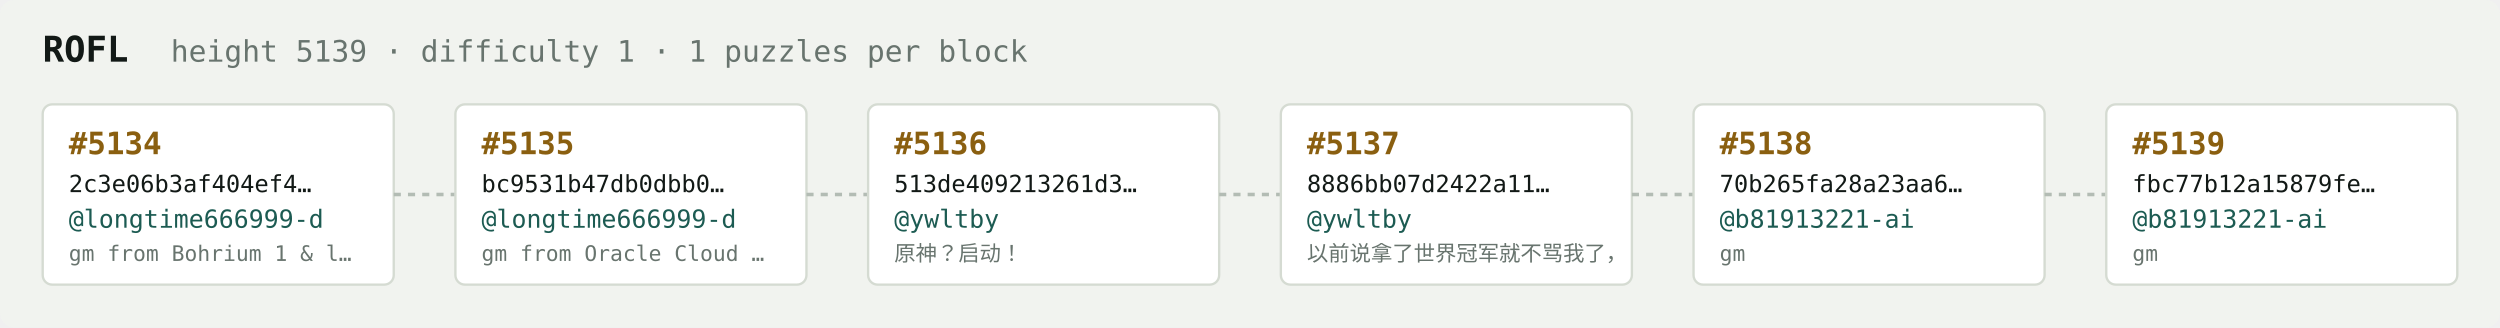
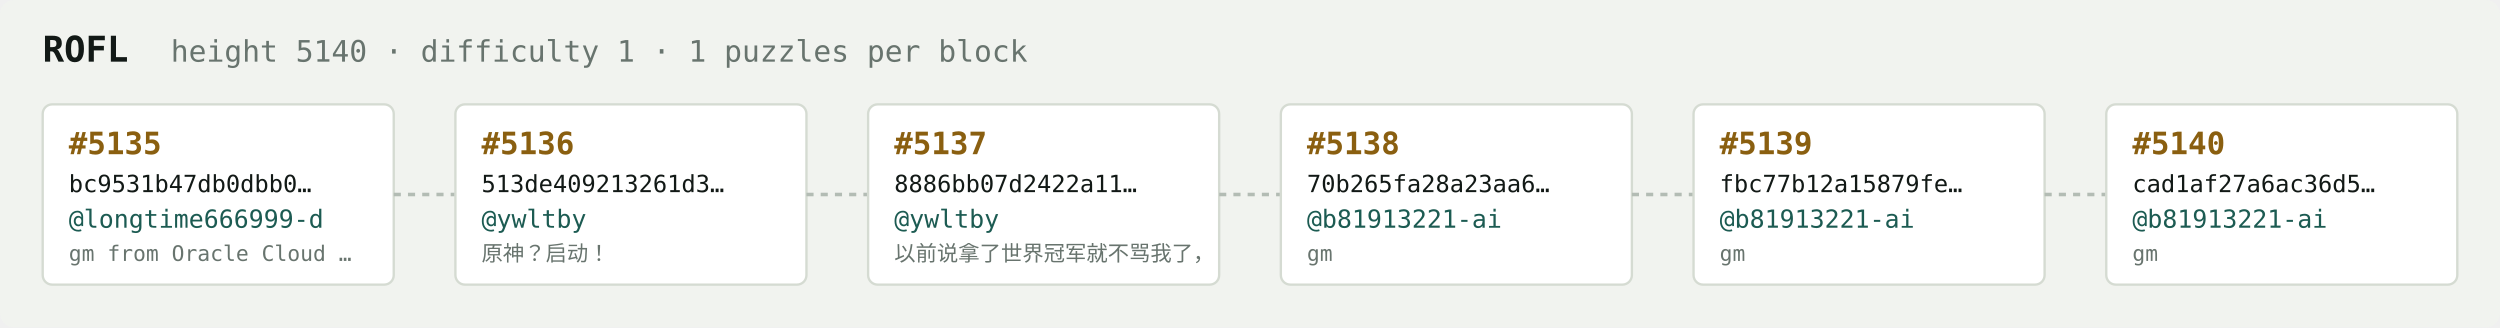
<svg xmlns="http://www.w3.org/2000/svg" width="1054" height="138" viewBox="0 0 1054 138" font-family="ui-monospace,SFMono-Regular,Menlo,monospace">
  <rect fill="#f1f3ef" width="1054" height="138" rx="6" />
  <text x="18" y="26" fill="#121916" font-size="15" font-weight="700">ROFL</text>
-   <text x="72" y="26" fill="#68746e" font-size="12.5">height 5139 · difficulty 1 · 1 puzzles per block</text>
+   <text x="72" y="26" fill="#68746e" font-size="12.5">height 5140 · difficulty 1 · 1 puzzles per block</text>
  <rect x="18" y="44" width="148" height="76" rx="4" fill="#ffffff" stroke="#d5dbd2" stroke-width="1" />
-   <text x="29" y="65" fill="#8a5f10" font-size="13" font-weight="700">#5134</text>
-   <text x="29" y="81" fill="#121916" font-size="10">2c3e06b3af404ef4…</text>
+   <text x="29" y="65" fill="#8a5f10" font-size="13" font-weight="700">#5135</text>
+   <text x="29" y="81" fill="#121916" font-size="10">bc9531b47db0dbb0…</text>
  <text x="29" y="96" fill="#1c5b52" font-size="10.5">@longtime666999-d</text>
-   <text x="29" y="110" fill="#68746e" font-size="9">gm from Bohrium 1 &amp; l…</text>
+   <text x="29" y="110" fill="#68746e" font-size="9">gm from Oracle Cloud …</text>
  <line x1="166" y1="82.0" x2="192" y2="82.0" stroke="#b3bcb4" stroke-width="1.5" stroke-dasharray="3 3" />
  <rect x="192" y="44" width="148" height="76" rx="4" fill="#ffffff" stroke="#d5dbd2" stroke-width="1" />
-   <text x="203" y="65" fill="#8a5f10" font-size="13" font-weight="700">#5135</text>
-   <text x="203" y="81" fill="#121916" font-size="10">bc9531b47db0dbb0…</text>
-   <text x="203" y="96" fill="#1c5b52" font-size="10.5">@longtime666999-d</text>
-   <text x="203" y="110" fill="#68746e" font-size="9">gm from Oracle Cloud …</text>
+   <text x="203" y="65" fill="#8a5f10" font-size="13" font-weight="700">#5136</text>
+   <text x="203" y="81" fill="#121916" font-size="10">513de409213261d3…</text>
+   <text x="203" y="96" fill="#1c5b52" font-size="10.5">@ywltby</text>
+   <text x="203" y="110" fill="#68746e" font-size="9">原神？启动！</text>
  <line x1="340" y1="82.0" x2="366" y2="82.0" stroke="#b3bcb4" stroke-width="1.5" stroke-dasharray="3 3" />
  <rect x="366" y="44" width="148" height="76" rx="4" fill="#ffffff" stroke="#d5dbd2" stroke-width="1" />
-   <text x="377" y="65" fill="#8a5f10" font-size="13" font-weight="700">#5136</text>
-   <text x="377" y="81" fill="#121916" font-size="10">513de409213261d3…</text>
+   <text x="377" y="65" fill="#8a5f10" font-size="13" font-weight="700">#5137</text>
+   <text x="377" y="81" fill="#121916" font-size="10">8886bb07d2422a11…</text>
  <text x="377" y="96" fill="#1c5b52" font-size="10.5">@ywltby</text>
-   <text x="377" y="110" fill="#68746e" font-size="9">原神？启动！</text>
+   <text x="377" y="110" fill="#68746e" font-size="9">以前说拿了世界冠军就不骂我了，</text>
  <line x1="514" y1="82.0" x2="540" y2="82.0" stroke="#b3bcb4" stroke-width="1.5" stroke-dasharray="3 3" />
  <rect x="540" y="44" width="148" height="76" rx="4" fill="#ffffff" stroke="#d5dbd2" stroke-width="1" />
-   <text x="551" y="65" fill="#8a5f10" font-size="13" font-weight="700">#5137</text>
-   <text x="551" y="81" fill="#121916" font-size="10">8886bb07d2422a11…</text>
-   <text x="551" y="96" fill="#1c5b52" font-size="10.5">@ywltby</text>
-   <text x="551" y="110" fill="#68746e" font-size="9">以前说拿了世界冠军就不骂我了，</text>
+   <text x="551" y="65" fill="#8a5f10" font-size="13" font-weight="700">#5138</text>
+   <text x="551" y="81" fill="#121916" font-size="10">70b265fa28a23aa6…</text>
+   <text x="551" y="96" fill="#1c5b52" font-size="10.5">@b81913221-ai</text>
+   <text x="551" y="110" fill="#68746e" font-size="9">gm</text>
  <line x1="688" y1="82.0" x2="714" y2="82.0" stroke="#b3bcb4" stroke-width="1.5" stroke-dasharray="3 3" />
  <rect x="714" y="44" width="148" height="76" rx="4" fill="#ffffff" stroke="#d5dbd2" stroke-width="1" />
-   <text x="725" y="65" fill="#8a5f10" font-size="13" font-weight="700">#5138</text>
-   <text x="725" y="81" fill="#121916" font-size="10">70b265fa28a23aa6…</text>
+   <text x="725" y="65" fill="#8a5f10" font-size="13" font-weight="700">#5139</text>
+   <text x="725" y="81" fill="#121916" font-size="10">fbc77b12a15879fe…</text>
  <text x="725" y="96" fill="#1c5b52" font-size="10.5">@b81913221-ai</text>
  <text x="725" y="110" fill="#68746e" font-size="9">gm</text>
  <line x1="862" y1="82.0" x2="888" y2="82.0" stroke="#b3bcb4" stroke-width="1.5" stroke-dasharray="3 3" />
  <rect x="888" y="44" width="148" height="76" rx="4" fill="#ffffff" stroke="#d5dbd2" stroke-width="1" />
-   <text x="899" y="65" fill="#8a5f10" font-size="13" font-weight="700">#5139</text>
-   <text x="899" y="81" fill="#121916" font-size="10">fbc77b12a15879fe…</text>
+   <text x="899" y="65" fill="#8a5f10" font-size="13" font-weight="700">#5140</text>
+   <text x="899" y="81" fill="#121916" font-size="10">cad1af27a6ac36d5…</text>
  <text x="899" y="96" fill="#1c5b52" font-size="10.5">@b81913221-ai</text>
  <text x="899" y="110" fill="#68746e" font-size="9">gm</text>
</svg>
